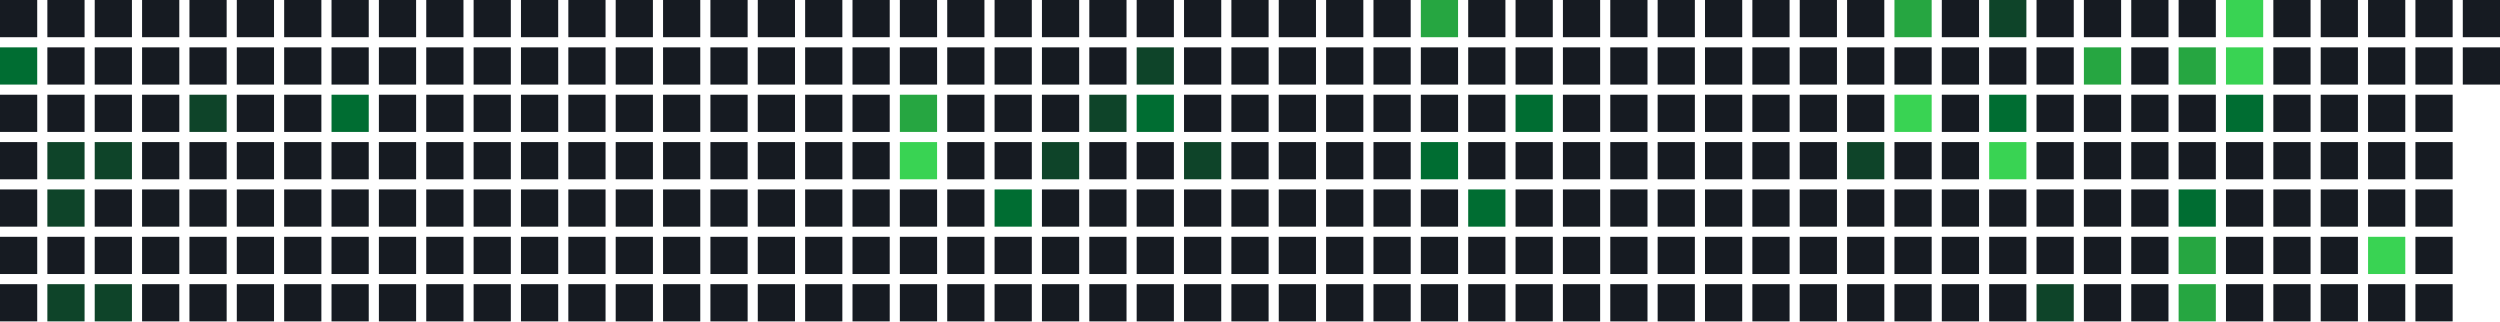
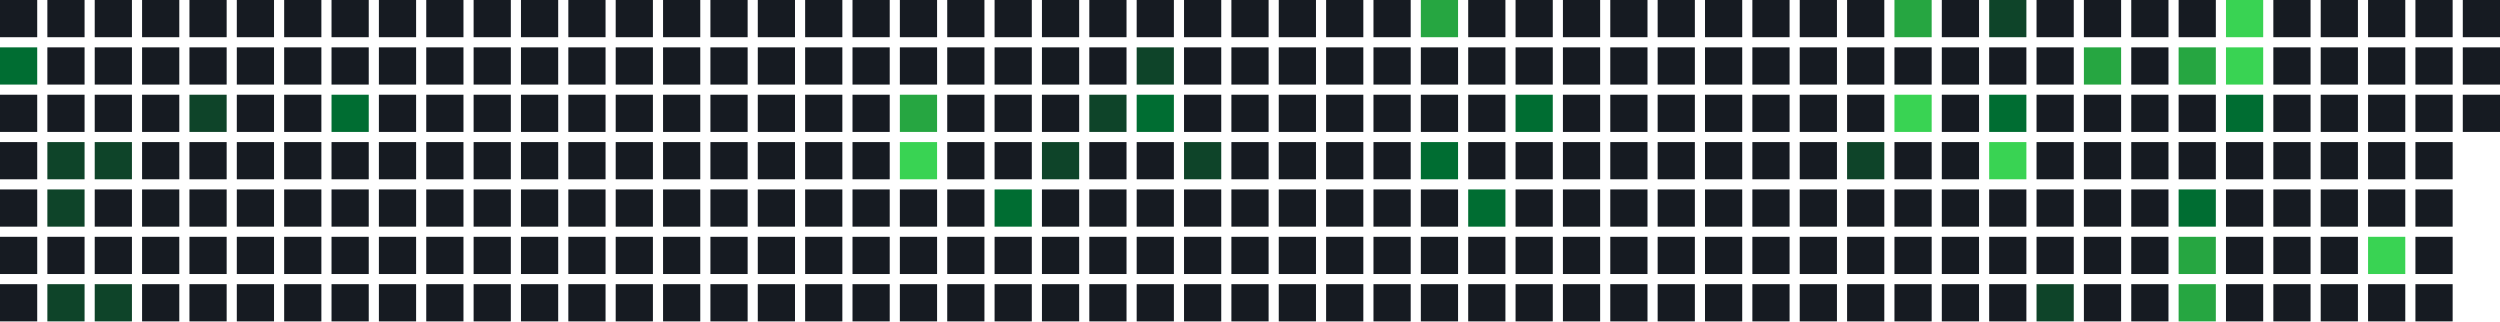
<svg xmlns="http://www.w3.org/2000/svg" width="739" height="95" viewBox="0 0 739 95">
  <rect x="0" y="0" width="11" height="11" fill="#161b22" />
  <rect x="0" y="14" width="11" height="11" fill="#006d32" />
  <rect x="0" y="28" width="11" height="11" fill="#161b22" />
  <rect x="0" y="42" width="11" height="11" fill="#161b22" />
  <rect x="0" y="56" width="11" height="11" fill="#161b22" />
  <rect x="0" y="70" width="11" height="11" fill="#161b22" />
  <rect x="0" y="84" width="11" height="11" fill="#161b22" />
  <rect x="14" y="0" width="11" height="11" fill="#161b22" />
  <rect x="14" y="14" width="11" height="11" fill="#161b22" />
  <rect x="14" y="28" width="11" height="11" fill="#161b22" />
  <rect x="14" y="42" width="11" height="11" fill="#0e4429" />
  <rect x="14" y="56" width="11" height="11" fill="#0e4429" />
  <rect x="14" y="70" width="11" height="11" fill="#161b22" />
  <rect x="14" y="84" width="11" height="11" fill="#0e4429" />
  <rect x="28" y="0" width="11" height="11" fill="#161b22" />
  <rect x="28" y="14" width="11" height="11" fill="#161b22" />
  <rect x="28" y="28" width="11" height="11" fill="#161b22" />
  <rect x="28" y="42" width="11" height="11" fill="#0e4429" />
  <rect x="28" y="56" width="11" height="11" fill="#161b22" />
  <rect x="28" y="70" width="11" height="11" fill="#161b22" />
  <rect x="28" y="84" width="11" height="11" fill="#0e4429" />
  <rect x="42" y="0" width="11" height="11" fill="#161b22" />
  <rect x="42" y="14" width="11" height="11" fill="#161b22" />
  <rect x="42" y="28" width="11" height="11" fill="#161b22" />
  <rect x="42" y="42" width="11" height="11" fill="#161b22" />
  <rect x="42" y="56" width="11" height="11" fill="#161b22" />
  <rect x="42" y="70" width="11" height="11" fill="#161b22" />
  <rect x="42" y="84" width="11" height="11" fill="#161b22" />
  <rect x="56" y="0" width="11" height="11" fill="#161b22" />
  <rect x="56" y="14" width="11" height="11" fill="#161b22" />
  <rect x="56" y="28" width="11" height="11" fill="#0e4429" />
  <rect x="56" y="42" width="11" height="11" fill="#161b22" />
  <rect x="56" y="56" width="11" height="11" fill="#161b22" />
  <rect x="56" y="70" width="11" height="11" fill="#161b22" />
  <rect x="56" y="84" width="11" height="11" fill="#161b22" />
  <rect x="70" y="0" width="11" height="11" fill="#161b22" />
  <rect x="70" y="14" width="11" height="11" fill="#161b22" />
  <rect x="70" y="28" width="11" height="11" fill="#161b22" />
  <rect x="70" y="42" width="11" height="11" fill="#161b22" />
  <rect x="70" y="56" width="11" height="11" fill="#161b22" />
  <rect x="70" y="70" width="11" height="11" fill="#161b22" />
  <rect x="70" y="84" width="11" height="11" fill="#161b22" />
  <rect x="84" y="0" width="11" height="11" fill="#161b22" />
  <rect x="84" y="14" width="11" height="11" fill="#161b22" />
  <rect x="84" y="28" width="11" height="11" fill="#161b22" />
  <rect x="84" y="42" width="11" height="11" fill="#161b22" />
  <rect x="84" y="56" width="11" height="11" fill="#161b22" />
  <rect x="84" y="70" width="11" height="11" fill="#161b22" />
  <rect x="84" y="84" width="11" height="11" fill="#161b22" />
  <rect x="98" y="0" width="11" height="11" fill="#161b22" />
  <rect x="98" y="14" width="11" height="11" fill="#161b22" />
  <rect x="98" y="28" width="11" height="11" fill="#006d32" />
  <rect x="98" y="42" width="11" height="11" fill="#161b22" />
  <rect x="98" y="56" width="11" height="11" fill="#161b22" />
  <rect x="98" y="70" width="11" height="11" fill="#161b22" />
  <rect x="98" y="84" width="11" height="11" fill="#161b22" />
  <rect x="112" y="0" width="11" height="11" fill="#161b22" />
  <rect x="112" y="14" width="11" height="11" fill="#161b22" />
  <rect x="112" y="28" width="11" height="11" fill="#161b22" />
  <rect x="112" y="42" width="11" height="11" fill="#161b22" />
  <rect x="112" y="56" width="11" height="11" fill="#161b22" />
  <rect x="112" y="70" width="11" height="11" fill="#161b22" />
  <rect x="112" y="84" width="11" height="11" fill="#161b22" />
  <rect x="126" y="0" width="11" height="11" fill="#161b22" />
  <rect x="126" y="14" width="11" height="11" fill="#161b22" />
  <rect x="126" y="28" width="11" height="11" fill="#161b22" />
  <rect x="126" y="42" width="11" height="11" fill="#161b22" />
  <rect x="126" y="56" width="11" height="11" fill="#161b22" />
  <rect x="126" y="70" width="11" height="11" fill="#161b22" />
  <rect x="126" y="84" width="11" height="11" fill="#161b22" />
  <rect x="140" y="0" width="11" height="11" fill="#161b22" />
  <rect x="140" y="14" width="11" height="11" fill="#161b22" />
  <rect x="140" y="28" width="11" height="11" fill="#161b22" />
  <rect x="140" y="42" width="11" height="11" fill="#161b22" />
  <rect x="140" y="56" width="11" height="11" fill="#161b22" />
  <rect x="140" y="70" width="11" height="11" fill="#161b22" />
  <rect x="140" y="84" width="11" height="11" fill="#161b22" />
  <rect x="154" y="0" width="11" height="11" fill="#161b22" />
  <rect x="154" y="14" width="11" height="11" fill="#161b22" />
  <rect x="154" y="28" width="11" height="11" fill="#161b22" />
  <rect x="154" y="42" width="11" height="11" fill="#161b22" />
  <rect x="154" y="56" width="11" height="11" fill="#161b22" />
  <rect x="154" y="70" width="11" height="11" fill="#161b22" />
  <rect x="154" y="84" width="11" height="11" fill="#161b22" />
  <rect x="168" y="0" width="11" height="11" fill="#161b22" />
  <rect x="168" y="14" width="11" height="11" fill="#161b22" />
  <rect x="168" y="28" width="11" height="11" fill="#161b22" />
  <rect x="168" y="42" width="11" height="11" fill="#161b22" />
  <rect x="168" y="56" width="11" height="11" fill="#161b22" />
  <rect x="168" y="70" width="11" height="11" fill="#161b22" />
  <rect x="168" y="84" width="11" height="11" fill="#161b22" />
  <rect x="182" y="0" width="11" height="11" fill="#161b22" />
  <rect x="182" y="14" width="11" height="11" fill="#161b22" />
  <rect x="182" y="28" width="11" height="11" fill="#161b22" />
  <rect x="182" y="42" width="11" height="11" fill="#161b22" />
  <rect x="182" y="56" width="11" height="11" fill="#161b22" />
  <rect x="182" y="70" width="11" height="11" fill="#161b22" />
  <rect x="182" y="84" width="11" height="11" fill="#161b22" />
  <rect x="196" y="0" width="11" height="11" fill="#161b22" />
  <rect x="196" y="14" width="11" height="11" fill="#161b22" />
  <rect x="196" y="28" width="11" height="11" fill="#161b22" />
  <rect x="196" y="42" width="11" height="11" fill="#161b22" />
  <rect x="196" y="56" width="11" height="11" fill="#161b22" />
  <rect x="196" y="70" width="11" height="11" fill="#161b22" />
  <rect x="196" y="84" width="11" height="11" fill="#161b22" />
  <rect x="210" y="0" width="11" height="11" fill="#161b22" />
  <rect x="210" y="14" width="11" height="11" fill="#161b22" />
  <rect x="210" y="28" width="11" height="11" fill="#161b22" />
  <rect x="210" y="42" width="11" height="11" fill="#161b22" />
  <rect x="210" y="56" width="11" height="11" fill="#161b22" />
  <rect x="210" y="70" width="11" height="11" fill="#161b22" />
  <rect x="210" y="84" width="11" height="11" fill="#161b22" />
  <rect x="224" y="0" width="11" height="11" fill="#161b22" />
  <rect x="224" y="14" width="11" height="11" fill="#161b22" />
  <rect x="224" y="28" width="11" height="11" fill="#161b22" />
  <rect x="224" y="42" width="11" height="11" fill="#161b22" />
  <rect x="224" y="56" width="11" height="11" fill="#161b22" />
  <rect x="224" y="70" width="11" height="11" fill="#161b22" />
  <rect x="224" y="84" width="11" height="11" fill="#161b22" />
  <rect x="238" y="0" width="11" height="11" fill="#161b22" />
  <rect x="238" y="14" width="11" height="11" fill="#161b22" />
  <rect x="238" y="28" width="11" height="11" fill="#161b22" />
  <rect x="238" y="42" width="11" height="11" fill="#161b22" />
  <rect x="238" y="56" width="11" height="11" fill="#161b22" />
  <rect x="238" y="70" width="11" height="11" fill="#161b22" />
  <rect x="238" y="84" width="11" height="11" fill="#161b22" />
  <rect x="252" y="0" width="11" height="11" fill="#161b22" />
  <rect x="252" y="14" width="11" height="11" fill="#161b22" />
  <rect x="252" y="28" width="11" height="11" fill="#161b22" />
  <rect x="252" y="42" width="11" height="11" fill="#161b22" />
  <rect x="252" y="56" width="11" height="11" fill="#161b22" />
  <rect x="252" y="70" width="11" height="11" fill="#161b22" />
  <rect x="252" y="84" width="11" height="11" fill="#161b22" />
  <rect x="266" y="0" width="11" height="11" fill="#161b22" />
  <rect x="266" y="14" width="11" height="11" fill="#161b22" />
  <rect x="266" y="28" width="11" height="11" fill="#26a641" />
  <rect x="266" y="42" width="11" height="11" fill="#39d353" />
  <rect x="266" y="56" width="11" height="11" fill="#161b22" />
  <rect x="266" y="70" width="11" height="11" fill="#161b22" />
  <rect x="266" y="84" width="11" height="11" fill="#161b22" />
  <rect x="280" y="0" width="11" height="11" fill="#161b22" />
  <rect x="280" y="14" width="11" height="11" fill="#161b22" />
  <rect x="280" y="28" width="11" height="11" fill="#161b22" />
  <rect x="280" y="42" width="11" height="11" fill="#161b22" />
  <rect x="280" y="56" width="11" height="11" fill="#161b22" />
  <rect x="280" y="70" width="11" height="11" fill="#161b22" />
  <rect x="280" y="84" width="11" height="11" fill="#161b22" />
  <rect x="294" y="0" width="11" height="11" fill="#161b22" />
  <rect x="294" y="14" width="11" height="11" fill="#161b22" />
  <rect x="294" y="28" width="11" height="11" fill="#161b22" />
  <rect x="294" y="42" width="11" height="11" fill="#161b22" />
  <rect x="294" y="56" width="11" height="11" fill="#006d32" />
  <rect x="294" y="70" width="11" height="11" fill="#161b22" />
  <rect x="294" y="84" width="11" height="11" fill="#161b22" />
  <rect x="308" y="0" width="11" height="11" fill="#161b22" />
  <rect x="308" y="14" width="11" height="11" fill="#161b22" />
  <rect x="308" y="28" width="11" height="11" fill="#161b22" />
  <rect x="308" y="42" width="11" height="11" fill="#0e4429" />
  <rect x="308" y="56" width="11" height="11" fill="#161b22" />
  <rect x="308" y="70" width="11" height="11" fill="#161b22" />
  <rect x="308" y="84" width="11" height="11" fill="#161b22" />
  <rect x="322" y="0" width="11" height="11" fill="#161b22" />
  <rect x="322" y="14" width="11" height="11" fill="#161b22" />
  <rect x="322" y="28" width="11" height="11" fill="#0e4429" />
  <rect x="322" y="42" width="11" height="11" fill="#161b22" />
  <rect x="322" y="56" width="11" height="11" fill="#161b22" />
  <rect x="322" y="70" width="11" height="11" fill="#161b22" />
  <rect x="322" y="84" width="11" height="11" fill="#161b22" />
  <rect x="336" y="0" width="11" height="11" fill="#161b22" />
  <rect x="336" y="14" width="11" height="11" fill="#0e4429" />
  <rect x="336" y="28" width="11" height="11" fill="#006d32" />
  <rect x="336" y="42" width="11" height="11" fill="#161b22" />
  <rect x="336" y="56" width="11" height="11" fill="#161b22" />
  <rect x="336" y="70" width="11" height="11" fill="#161b22" />
  <rect x="336" y="84" width="11" height="11" fill="#161b22" />
  <rect x="350" y="0" width="11" height="11" fill="#161b22" />
  <rect x="350" y="14" width="11" height="11" fill="#161b22" />
  <rect x="350" y="28" width="11" height="11" fill="#161b22" />
  <rect x="350" y="42" width="11" height="11" fill="#0e4429" />
  <rect x="350" y="56" width="11" height="11" fill="#161b22" />
  <rect x="350" y="70" width="11" height="11" fill="#161b22" />
  <rect x="350" y="84" width="11" height="11" fill="#161b22" />
  <rect x="364" y="0" width="11" height="11" fill="#161b22" />
  <rect x="364" y="14" width="11" height="11" fill="#161b22" />
  <rect x="364" y="28" width="11" height="11" fill="#161b22" />
  <rect x="364" y="42" width="11" height="11" fill="#161b22" />
  <rect x="364" y="56" width="11" height="11" fill="#161b22" />
  <rect x="364" y="70" width="11" height="11" fill="#161b22" />
  <rect x="364" y="84" width="11" height="11" fill="#161b22" />
  <rect x="378" y="0" width="11" height="11" fill="#161b22" />
  <rect x="378" y="14" width="11" height="11" fill="#161b22" />
  <rect x="378" y="28" width="11" height="11" fill="#161b22" />
  <rect x="378" y="42" width="11" height="11" fill="#161b22" />
  <rect x="378" y="56" width="11" height="11" fill="#161b22" />
  <rect x="378" y="70" width="11" height="11" fill="#161b22" />
  <rect x="378" y="84" width="11" height="11" fill="#161b22" />
  <rect x="392" y="0" width="11" height="11" fill="#161b22" />
  <rect x="392" y="14" width="11" height="11" fill="#161b22" />
  <rect x="392" y="28" width="11" height="11" fill="#161b22" />
  <rect x="392" y="42" width="11" height="11" fill="#161b22" />
  <rect x="392" y="56" width="11" height="11" fill="#161b22" />
  <rect x="392" y="70" width="11" height="11" fill="#161b22" />
  <rect x="392" y="84" width="11" height="11" fill="#161b22" />
  <rect x="406" y="0" width="11" height="11" fill="#161b22" />
  <rect x="406" y="14" width="11" height="11" fill="#161b22" />
  <rect x="406" y="28" width="11" height="11" fill="#161b22" />
  <rect x="406" y="42" width="11" height="11" fill="#161b22" />
  <rect x="406" y="56" width="11" height="11" fill="#161b22" />
  <rect x="406" y="70" width="11" height="11" fill="#161b22" />
  <rect x="406" y="84" width="11" height="11" fill="#161b22" />
  <rect x="420" y="0" width="11" height="11" fill="#26a641" />
  <rect x="420" y="14" width="11" height="11" fill="#161b22" />
  <rect x="420" y="28" width="11" height="11" fill="#161b22" />
  <rect x="420" y="42" width="11" height="11" fill="#006d32" />
  <rect x="420" y="56" width="11" height="11" fill="#161b22" />
  <rect x="420" y="70" width="11" height="11" fill="#161b22" />
  <rect x="420" y="84" width="11" height="11" fill="#161b22" />
  <rect x="434" y="0" width="11" height="11" fill="#161b22" />
  <rect x="434" y="14" width="11" height="11" fill="#161b22" />
  <rect x="434" y="28" width="11" height="11" fill="#161b22" />
  <rect x="434" y="42" width="11" height="11" fill="#161b22" />
  <rect x="434" y="56" width="11" height="11" fill="#006d32" />
  <rect x="434" y="70" width="11" height="11" fill="#161b22" />
  <rect x="434" y="84" width="11" height="11" fill="#161b22" />
  <rect x="448" y="0" width="11" height="11" fill="#161b22" />
  <rect x="448" y="14" width="11" height="11" fill="#161b22" />
  <rect x="448" y="28" width="11" height="11" fill="#006d32" />
  <rect x="448" y="42" width="11" height="11" fill="#161b22" />
  <rect x="448" y="56" width="11" height="11" fill="#161b22" />
  <rect x="448" y="70" width="11" height="11" fill="#161b22" />
  <rect x="448" y="84" width="11" height="11" fill="#161b22" />
  <rect x="462" y="0" width="11" height="11" fill="#161b22" />
  <rect x="462" y="14" width="11" height="11" fill="#161b22" />
  <rect x="462" y="28" width="11" height="11" fill="#161b22" />
  <rect x="462" y="42" width="11" height="11" fill="#161b22" />
  <rect x="462" y="56" width="11" height="11" fill="#161b22" />
  <rect x="462" y="70" width="11" height="11" fill="#161b22" />
  <rect x="462" y="84" width="11" height="11" fill="#161b22" />
  <rect x="476" y="0" width="11" height="11" fill="#161b22" />
  <rect x="476" y="14" width="11" height="11" fill="#161b22" />
  <rect x="476" y="28" width="11" height="11" fill="#161b22" />
  <rect x="476" y="42" width="11" height="11" fill="#161b22" />
  <rect x="476" y="56" width="11" height="11" fill="#161b22" />
  <rect x="476" y="70" width="11" height="11" fill="#161b22" />
  <rect x="476" y="84" width="11" height="11" fill="#161b22" />
  <rect x="490" y="0" width="11" height="11" fill="#161b22" />
  <rect x="490" y="14" width="11" height="11" fill="#161b22" />
  <rect x="490" y="28" width="11" height="11" fill="#161b22" />
  <rect x="490" y="42" width="11" height="11" fill="#161b22" />
  <rect x="490" y="56" width="11" height="11" fill="#161b22" />
  <rect x="490" y="70" width="11" height="11" fill="#161b22" />
  <rect x="490" y="84" width="11" height="11" fill="#161b22" />
  <rect x="504" y="0" width="11" height="11" fill="#161b22" />
  <rect x="504" y="14" width="11" height="11" fill="#161b22" />
  <rect x="504" y="28" width="11" height="11" fill="#161b22" />
  <rect x="504" y="42" width="11" height="11" fill="#161b22" />
  <rect x="504" y="56" width="11" height="11" fill="#161b22" />
  <rect x="504" y="70" width="11" height="11" fill="#161b22" />
  <rect x="504" y="84" width="11" height="11" fill="#161b22" />
  <rect x="518" y="0" width="11" height="11" fill="#161b22" />
  <rect x="518" y="14" width="11" height="11" fill="#161b22" />
  <rect x="518" y="28" width="11" height="11" fill="#161b22" />
  <rect x="518" y="42" width="11" height="11" fill="#161b22" />
  <rect x="518" y="56" width="11" height="11" fill="#161b22" />
  <rect x="518" y="70" width="11" height="11" fill="#161b22" />
  <rect x="518" y="84" width="11" height="11" fill="#161b22" />
  <rect x="532" y="0" width="11" height="11" fill="#161b22" />
  <rect x="532" y="14" width="11" height="11" fill="#161b22" />
  <rect x="532" y="28" width="11" height="11" fill="#161b22" />
  <rect x="532" y="42" width="11" height="11" fill="#161b22" />
  <rect x="532" y="56" width="11" height="11" fill="#161b22" />
  <rect x="532" y="70" width="11" height="11" fill="#161b22" />
  <rect x="532" y="84" width="11" height="11" fill="#161b22" />
  <rect x="546" y="0" width="11" height="11" fill="#161b22" />
  <rect x="546" y="14" width="11" height="11" fill="#161b22" />
  <rect x="546" y="28" width="11" height="11" fill="#161b22" />
  <rect x="546" y="42" width="11" height="11" fill="#0e4429" />
  <rect x="546" y="56" width="11" height="11" fill="#161b22" />
  <rect x="546" y="70" width="11" height="11" fill="#161b22" />
  <rect x="546" y="84" width="11" height="11" fill="#161b22" />
  <rect x="560" y="0" width="11" height="11" fill="#26a641" />
  <rect x="560" y="14" width="11" height="11" fill="#161b22" />
  <rect x="560" y="28" width="11" height="11" fill="#39d353" />
  <rect x="560" y="42" width="11" height="11" fill="#161b22" />
  <rect x="560" y="56" width="11" height="11" fill="#161b22" />
  <rect x="560" y="70" width="11" height="11" fill="#161b22" />
  <rect x="560" y="84" width="11" height="11" fill="#161b22" />
  <rect x="574" y="0" width="11" height="11" fill="#161b22" />
  <rect x="574" y="14" width="11" height="11" fill="#161b22" />
  <rect x="574" y="28" width="11" height="11" fill="#161b22" />
  <rect x="574" y="42" width="11" height="11" fill="#161b22" />
  <rect x="574" y="56" width="11" height="11" fill="#161b22" />
  <rect x="574" y="70" width="11" height="11" fill="#161b22" />
  <rect x="574" y="84" width="11" height="11" fill="#161b22" />
  <rect x="588" y="0" width="11" height="11" fill="#0e4429" />
  <rect x="588" y="14" width="11" height="11" fill="#161b22" />
  <rect x="588" y="28" width="11" height="11" fill="#006d32" />
  <rect x="588" y="42" width="11" height="11" fill="#39d353" />
  <rect x="588" y="56" width="11" height="11" fill="#161b22" />
  <rect x="588" y="70" width="11" height="11" fill="#161b22" />
  <rect x="588" y="84" width="11" height="11" fill="#161b22" />
  <rect x="602" y="0" width="11" height="11" fill="#161b22" />
  <rect x="602" y="14" width="11" height="11" fill="#161b22" />
  <rect x="602" y="28" width="11" height="11" fill="#161b22" />
  <rect x="602" y="42" width="11" height="11" fill="#161b22" />
  <rect x="602" y="56" width="11" height="11" fill="#161b22" />
  <rect x="602" y="70" width="11" height="11" fill="#161b22" />
  <rect x="602" y="84" width="11" height="11" fill="#0e4429" />
  <rect x="616" y="0" width="11" height="11" fill="#161b22" />
  <rect x="616" y="14" width="11" height="11" fill="#26a641" />
  <rect x="616" y="28" width="11" height="11" fill="#161b22" />
  <rect x="616" y="42" width="11" height="11" fill="#161b22" />
  <rect x="616" y="56" width="11" height="11" fill="#161b22" />
  <rect x="616" y="70" width="11" height="11" fill="#161b22" />
  <rect x="616" y="84" width="11" height="11" fill="#161b22" />
  <rect x="630" y="0" width="11" height="11" fill="#161b22" />
  <rect x="630" y="14" width="11" height="11" fill="#161b22" />
  <rect x="630" y="28" width="11" height="11" fill="#161b22" />
  <rect x="630" y="42" width="11" height="11" fill="#161b22" />
  <rect x="630" y="56" width="11" height="11" fill="#161b22" />
  <rect x="630" y="70" width="11" height="11" fill="#161b22" />
  <rect x="630" y="84" width="11" height="11" fill="#161b22" />
  <rect x="644" y="0" width="11" height="11" fill="#161b22" />
  <rect x="644" y="14" width="11" height="11" fill="#26a641" />
  <rect x="644" y="28" width="11" height="11" fill="#161b22" />
  <rect x="644" y="42" width="11" height="11" fill="#161b22" />
  <rect x="644" y="56" width="11" height="11" fill="#006d32" />
  <rect x="644" y="70" width="11" height="11" fill="#26a641" />
  <rect x="644" y="84" width="11" height="11" fill="#26a641" />
  <rect x="658" y="0" width="11" height="11" fill="#39d353" />
  <rect x="658" y="14" width="11" height="11" fill="#39d353" />
  <rect x="658" y="28" width="11" height="11" fill="#006d32" />
  <rect x="658" y="42" width="11" height="11" fill="#161b22" />
  <rect x="658" y="56" width="11" height="11" fill="#161b22" />
  <rect x="658" y="70" width="11" height="11" fill="#161b22" />
  <rect x="658" y="84" width="11" height="11" fill="#161b22" />
  <rect x="672" y="0" width="11" height="11" fill="#161b22" />
  <rect x="672" y="14" width="11" height="11" fill="#161b22" />
  <rect x="672" y="28" width="11" height="11" fill="#161b22" />
  <rect x="672" y="42" width="11" height="11" fill="#161b22" />
  <rect x="672" y="56" width="11" height="11" fill="#161b22" />
  <rect x="672" y="70" width="11" height="11" fill="#161b22" />
  <rect x="672" y="84" width="11" height="11" fill="#161b22" />
  <rect x="686" y="0" width="11" height="11" fill="#161b22" />
  <rect x="686" y="14" width="11" height="11" fill="#161b22" />
  <rect x="686" y="28" width="11" height="11" fill="#161b22" />
  <rect x="686" y="42" width="11" height="11" fill="#161b22" />
  <rect x="686" y="56" width="11" height="11" fill="#161b22" />
  <rect x="686" y="70" width="11" height="11" fill="#161b22" />
  <rect x="686" y="84" width="11" height="11" fill="#161b22" />
  <rect x="700" y="0" width="11" height="11" fill="#161b22" />
  <rect x="700" y="14" width="11" height="11" fill="#161b22" />
  <rect x="700" y="28" width="11" height="11" fill="#161b22" />
  <rect x="700" y="42" width="11" height="11" fill="#161b22" />
  <rect x="700" y="56" width="11" height="11" fill="#161b22" />
  <rect x="700" y="70" width="11" height="11" fill="#39d353" />
  <rect x="700" y="84" width="11" height="11" fill="#161b22" />
  <rect x="714" y="0" width="11" height="11" fill="#161b22" />
  <rect x="714" y="14" width="11" height="11" fill="#161b22" />
  <rect x="714" y="28" width="11" height="11" fill="#161b22" />
  <rect x="714" y="42" width="11" height="11" fill="#161b22" />
  <rect x="714" y="56" width="11" height="11" fill="#161b22" />
  <rect x="714" y="70" width="11" height="11" fill="#161b22" />
  <rect x="714" y="84" width="11" height="11" fill="#161b22" />
  <rect x="728" y="0" width="11" height="11" fill="#161b22" />
  <rect x="728" y="14" width="11" height="11" fill="#161b22" />
+   <rect x="728" y="28" width="11" height="11" fill="#161b22" />
</svg>
